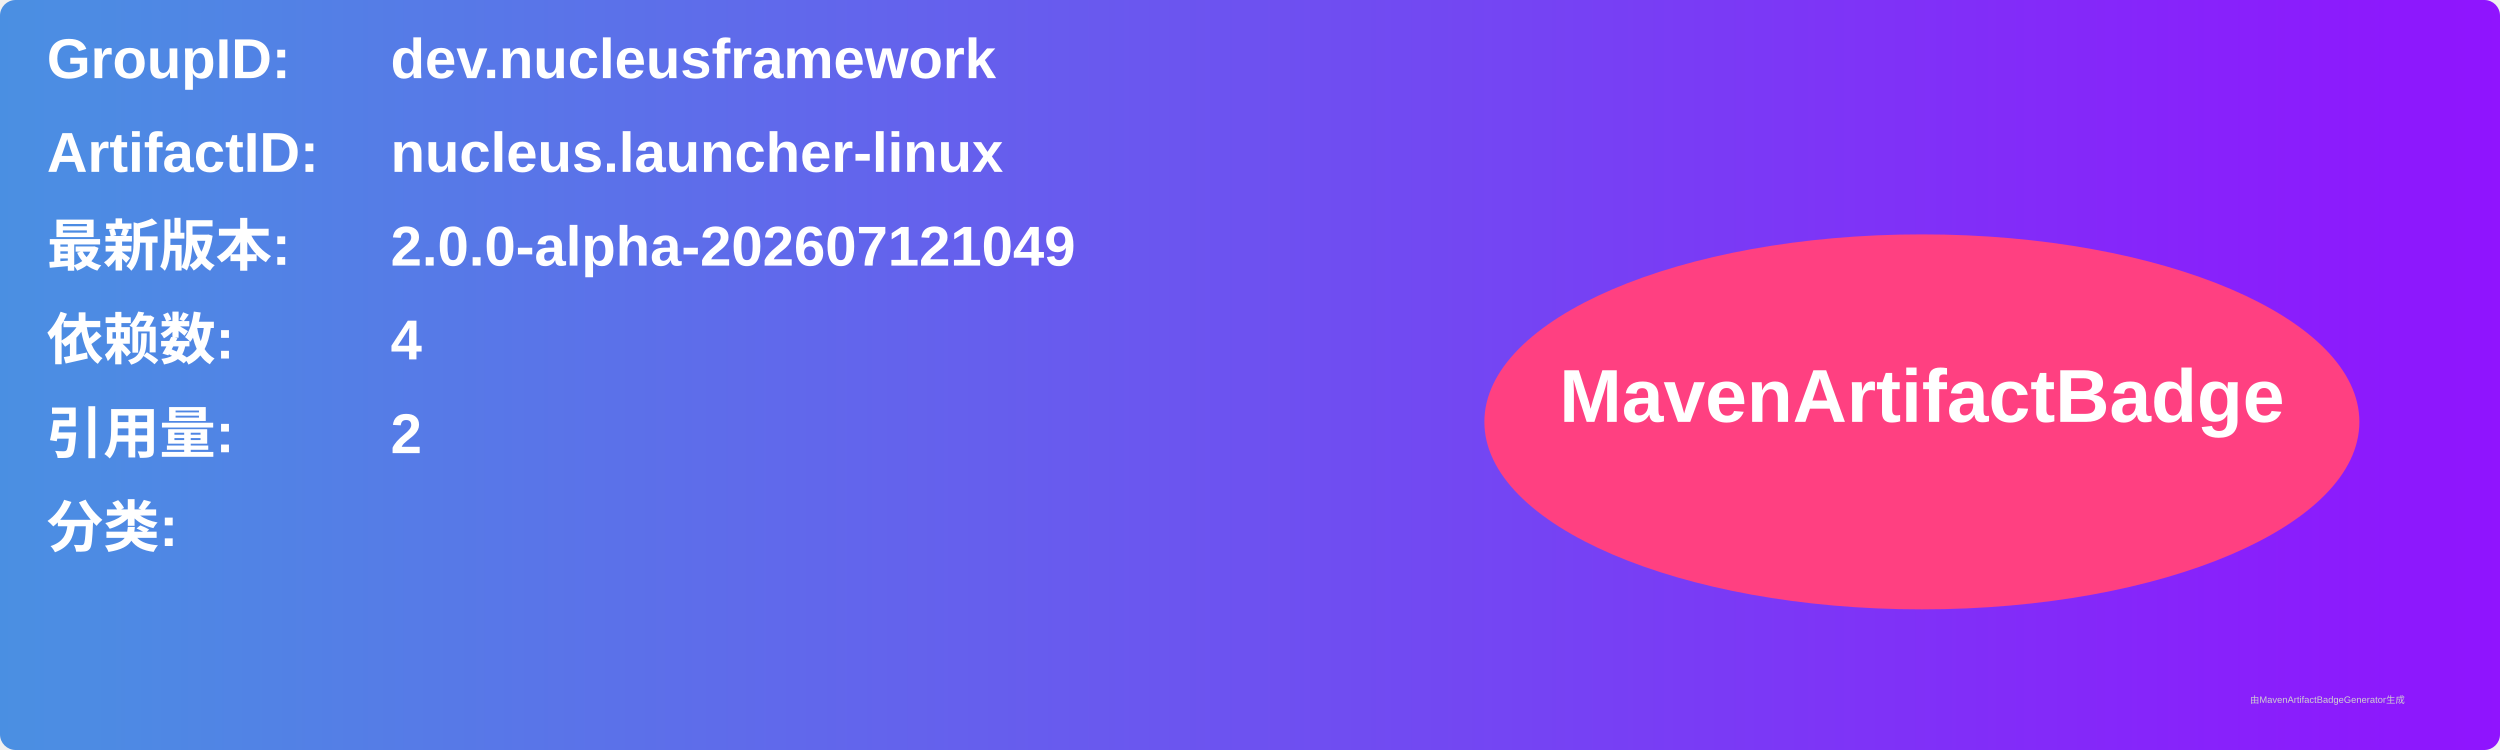
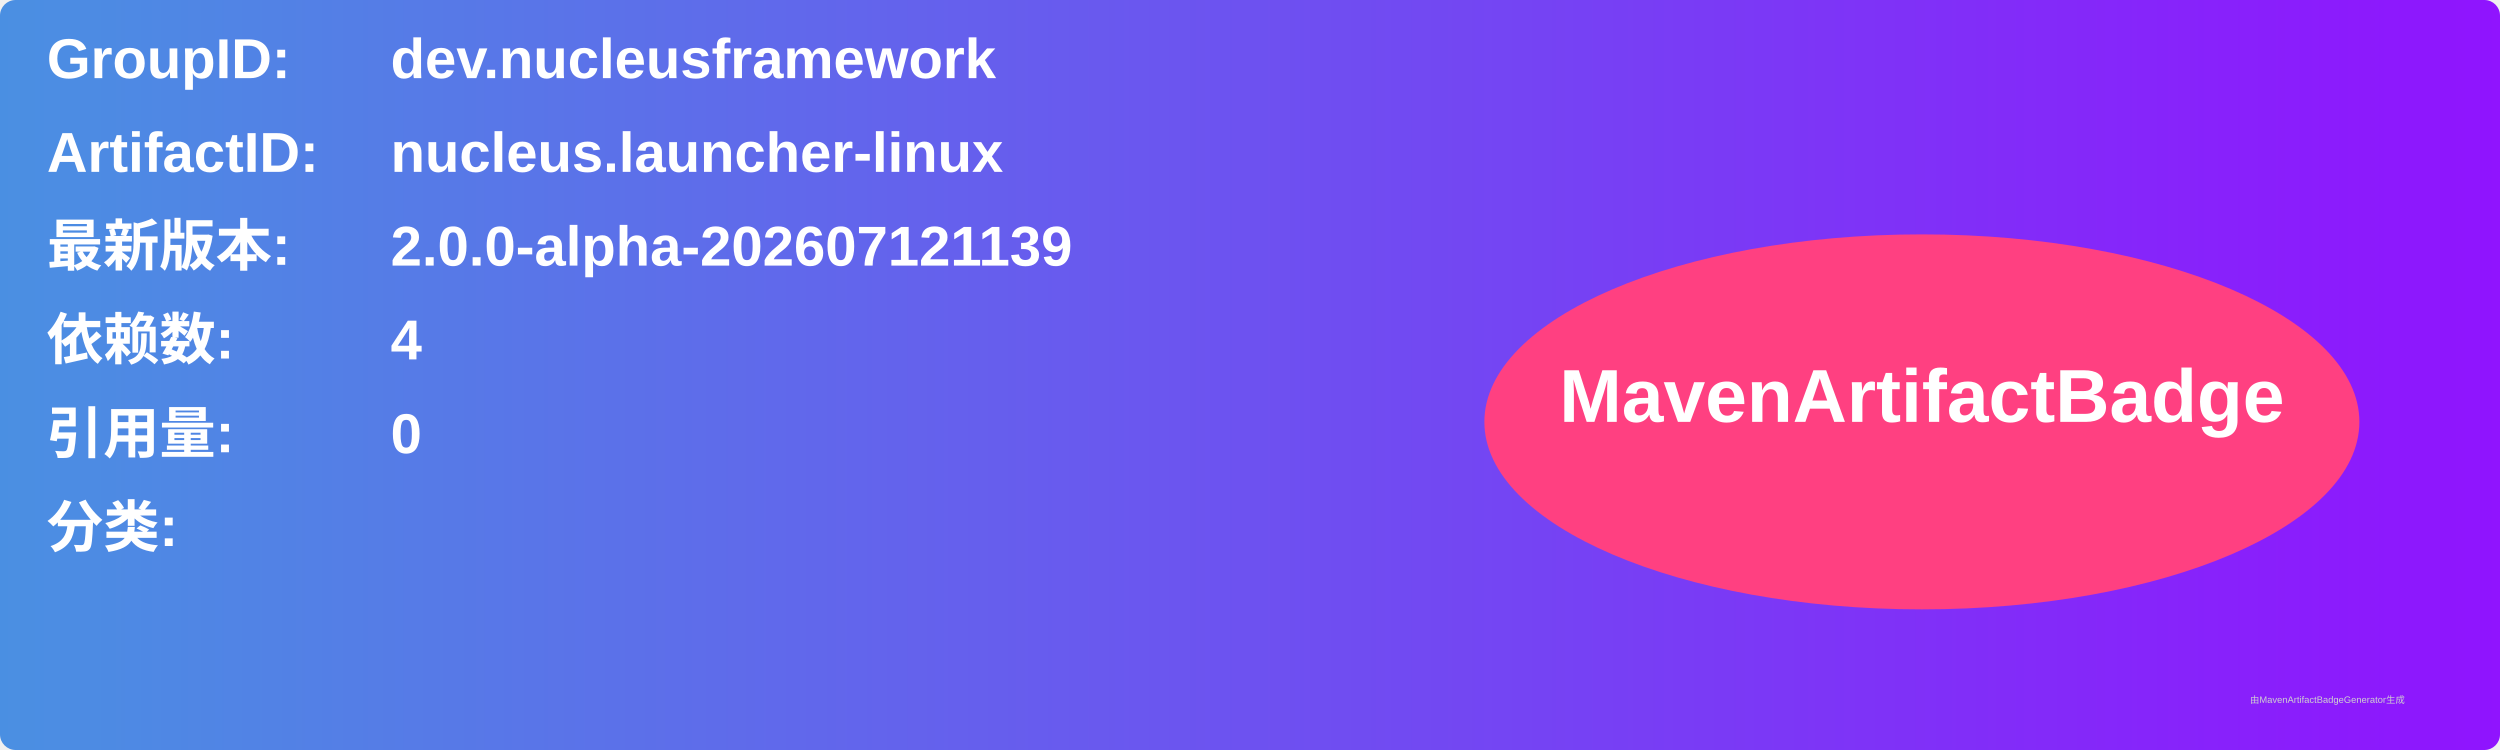
<svg xmlns="http://www.w3.org/2000/svg" width="800" height="240" viewBox="0 0 800 240">
  <linearGradient id="grad" x1="0%" y1="0%" x2="100%" y2="0%">
    <stop offset="0%" stop-color="#4a90e2" />
    <stop offset="100%" stop-color="#9013fe" />
  </linearGradient>
  <rect width="100%" height="100%" rx="5" ry="5" fill="url(#grad)" />
  <g transform="translate(15, 15)">
    <text x="0" y="10" font-family="Arial" font-size="18" fill="white" font-weight="bold" width="260">GroupID:</text>
    <text x="110" y="10" font-family="Arial" font-size="18" fill="white" font-weight="bold" width="460">dev.nucleusframework</text>
    <text x="0" y="40" font-family="Arial" font-size="18" fill="white" font-weight="bold" width="260">ArtifactID:</text>
    <text x="110" y="40" font-family="Arial" font-size="18" fill="white" font-weight="bold" width="460">nucleus.launcher-linux</text>
    <text x="0" y="70" font-family="Arial" font-size="18" fill="white" font-weight="bold">最新版本:</text>
    <text x="110" y="70" font-family="Arial" font-size="18" fill="white" font-weight="bold">
-       <tspan font-weight="bold">2.0.0-alpha-202607121049</tspan>
+       <tspan font-weight="bold">2.0.0-alpha-202607121139</tspan>
    </text>
    <text x="0" y="100" font-family="Arial" font-size="18" fill="white" font-weight="bold">依赖数: </text>
    <text x="110" y="100" font-family="Arial" font-size="18" fill="white">
      <tspan font-weight="bold">4</tspan>
    </text>
    <text x="0" y="130" font-family="Arial" font-size="18" fill="white" font-weight="bold">引用量: </text>
    <text x="110" y="130" font-family="Arial" font-size="18" fill="white">
-       <tspan font-weight="bold">2</tspan>
+       <tspan font-weight="bold">0</tspan>
    </text>
    <text x="0" y="160" font-family="Arial" font-size="18" fill="white" font-weight="bold">分类:</text>
    <text x="10" y="190" font-family="Arial" font-size="10" fill="white">
      <tspan font-weight="bold" />
    </text>
    <ellipse cx="600" cy="120" rx="140" ry="60" fill="#ff4081" />
    <text x="600" y="120" text-anchor="middle" font-family="Arial" font-size="24" fill="white" font-weight="bold">MavenArtifactBadge</text>
  </g>
  <text x="720" y="225" font-family="Arial" font-size="3" fill="#d0d0d0">由MavenArtifactBadgeGenerator生成</text>
</svg>
